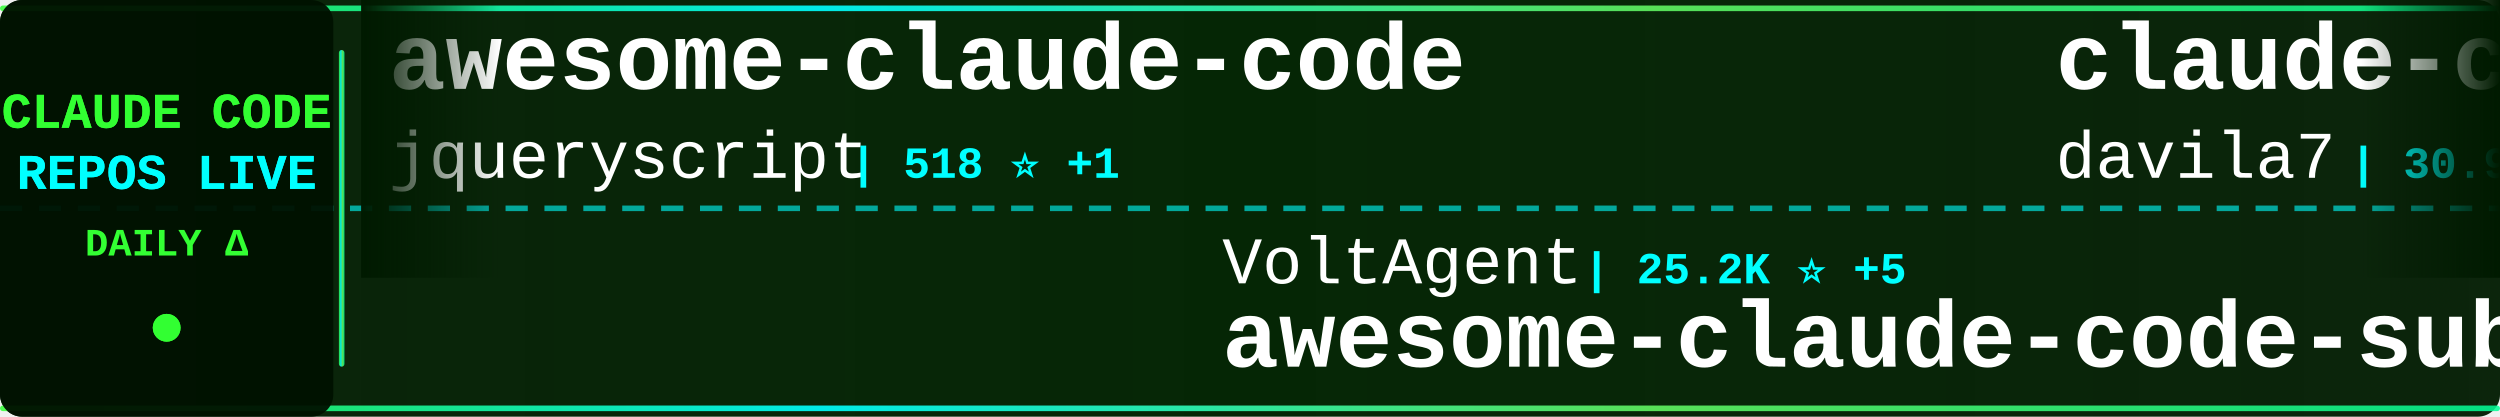
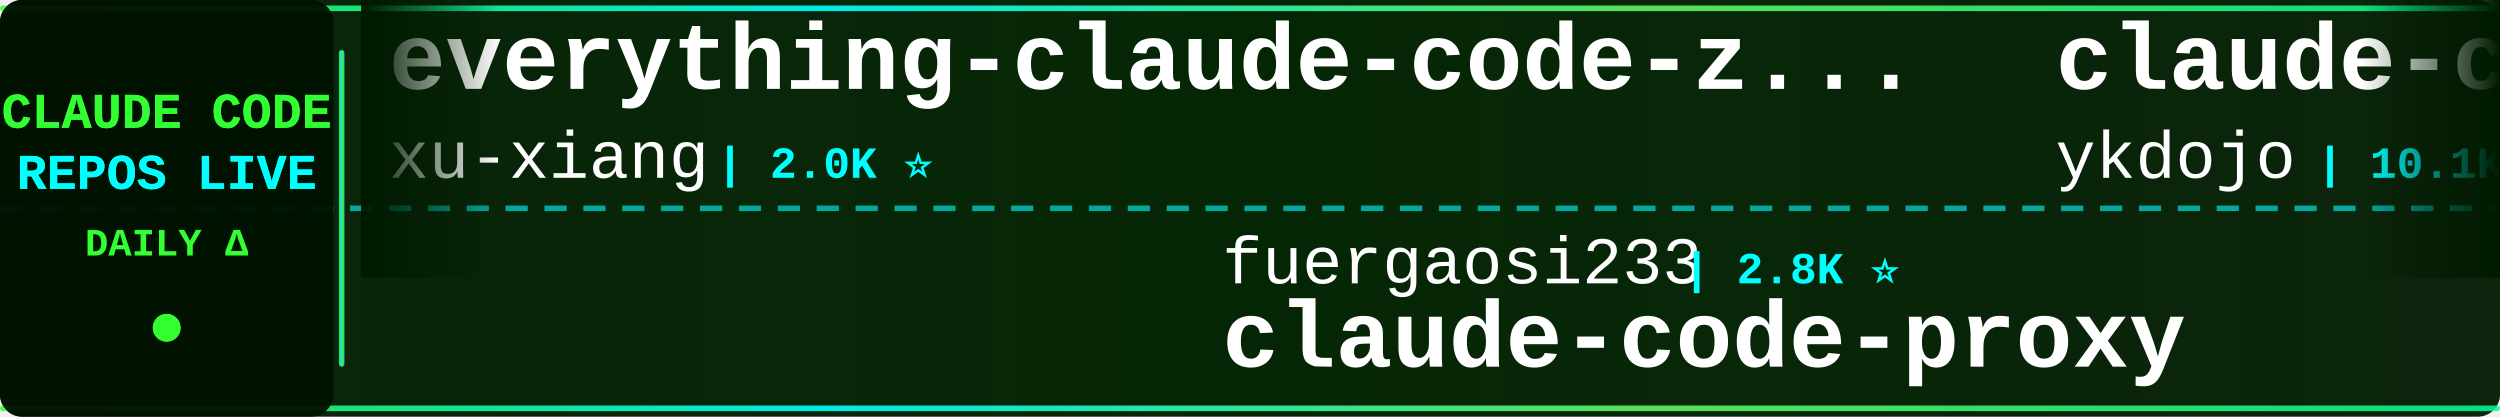
<svg xmlns="http://www.w3.org/2000/svg" width="900" height="150">
  <defs>
    <linearGradient id="tickerBg" x1="0%" y1="0%" x2="100%" y2="0%">
      <stop offset="0%" style="stop-color:#001a00;stop-opacity:0.95" />
      <stop offset="50%" style="stop-color:#002200;stop-opacity:0.98" />
      <stop offset="100%" style="stop-color:#001a00;stop-opacity:0.95" />
    </linearGradient>
    <linearGradient id="borderGrad" x1="0%" y1="0%" x2="100%" y2="0%">
      <stop offset="0%" style="stop-color:#33ff33;stop-opacity:0.85">
        <animate attributeName="stop-opacity" values="0.85;1;0.85" dur="2s" repeatCount="indefinite" />
      </stop>
      <stop offset="33%" style="stop-color:#00ffff;stop-opacity:0.9">
        <animate attributeName="stop-opacity" values="0.9;1;0.9" dur="2.2s" repeatCount="indefinite" />
      </stop>
      <stop offset="66%" style="stop-color:#66ff66;stop-opacity:0.85">
        <animate attributeName="stop-opacity" values="0.85;1;0.85" dur="1.8s" repeatCount="indefinite" />
      </stop>
      <stop offset="100%" style="stop-color:#00ff99;stop-opacity:0.85">
        <animate attributeName="stop-opacity" values="0.85;1;0.85" dur="2s" repeatCount="indefinite" />
      </stop>
    </linearGradient>
    <filter id="textGlow">
      <feGaussianBlur stdDeviation="0.1" result="coloredBlur" />
      <feMerge>
        <feMergeNode in="coloredBlur" />
        <feMergeNode in="SourceGraphic" />
      </feMerge>
    </filter>
    <filter id="metricGlow">
      <feGaussianBlur stdDeviation="0.2" result="coloredBlur" />
      <feMerge>
        <feMergeNode in="coloredBlur" />
        <feMergeNode in="SourceGraphic" />
      </feMerge>
    </filter>
    <linearGradient id="leftFade" x1="0%" y1="0%" x2="100%" y2="0%">
      <stop offset="0%" style="stop-color:#001a00;stop-opacity:1" />
      <stop offset="100%" style="stop-color:#001a00;stop-opacity:0" />
    </linearGradient>
    <linearGradient id="rightFade" x1="0%" y1="0%" x2="100%" y2="0%">
      <stop offset="0%" style="stop-color:#001a00;stop-opacity:0" />
      <stop offset="100%" style="stop-color:#001a00;stop-opacity:1" />
    </linearGradient>
  </defs>
  <rect width="900" height="150" fill="url(#tickerBg)" rx="8" />
  <rect x="0" y="2" width="900" height="2" fill="url(#borderGrad)" rx="1" />
  <rect x="0" y="146" width="900" height="2" fill="url(#borderGrad)" rx="1" />
  <line x1="0" y1="75" x2="900" y2="75" stroke="#00ffff" stroke-width="2" stroke-dasharray="8 6" opacity="0.6" />
  <rect x="0" y="0" width="120" height="150" fill="#001100" opacity="0.95" rx="8" />
  <text x="60" y="46" font-family="'Courier New', monospace" font-size="18" font-weight="bold" fill="#33ff33" text-anchor="middle" filter="url(#textGlow)">
    CLAUDE CODE
  </text>
  <text x="60" y="68" font-family="'Courier New', monospace" font-size="18" font-weight="bold" fill="#00ffff" text-anchor="middle" filter="url(#textGlow)">
    REPOS LIVE
  </text>
  <text x="60" y="92" font-family="'Courier New', monospace" font-size="14" font-weight="bold" fill="#33ff33" text-anchor="middle">
    DAILY Δ
  </text>
  <circle cx="60" cy="118" r="5" fill="#33ff33" filter="url(#metricGlow)">
    <animate attributeName="r" values="4;6;4" dur="1.5s" repeatCount="indefinite" />
    <animate attributeName="opacity" values="0.6;1;0.6" dur="1.5s" repeatCount="indefinite" />
  </circle>
  <rect x="122" y="18" width="2" height="114" fill="url(#borderGrad)" rx="1" />
  <clipPath id="tickerClip">
    <rect x="130" y="0" width="770" height="150" />
  </clipPath>
  <g clip-path="url(#tickerClip)">
    <g id="tickerItems">
      <animateTransform attributeName="transform" attributeType="XML" type="translate" from="0 0" to="-3000 0" dur="54s" repeatCount="indefinite" />
      <g transform="translate(0, 0)">
-         <text x="140" y="32" font-family="'Courier New', monospace" font-size="34" font-weight="bold" fill="#ffffff">awesome-claude-code</text>
-         <text x="140" y="64" font-family="'Courier New', monospace" font-size="24" font-weight="normal" fill="#ffffff" opacity="1.0">jqueryscript</text>
-         <text x="306" y="64" font-family="'Courier New', monospace" font-size="16" font-weight="bold" fill="#00ffff"> | 518 ⭐ +1</text>
+         <text x="140" y="32" font-family="'Courier New', monospace" font-size="34" font-weight="bold" fill="#ffffff">everything-claude-code-z...</text>
+         <text x="140" y="64" font-family="'Courier New', monospace" font-size="24" font-weight="normal" fill="#ffffff" opacity="1.0">xu-xiang</text>
+         <text x="258" y="64" font-family="'Courier New', monospace" font-size="16" font-weight="bold" fill="#00ffff"> | 2.0K ⭐</text>
      </g>
      <g transform="translate(300, 0)">
-         <text x="140" y="102" font-family="'Courier New', monospace" font-size="24" font-weight="normal" fill="#ffffff" opacity="1.0">VoltAgent</text>
-         <text x="270" y="102" font-family="'Courier New', monospace" font-size="16" font-weight="bold" fill="#00ffff"> | 25.2K ⭐ +5</text>
-         <text x="140" y="132" font-family="'Courier New', monospace" font-size="34" font-weight="bold" fill="#ffffff">awesome-claude-code-suba...</text>
+         <text x="140" y="102" font-family="'Courier New', monospace" font-size="24" font-weight="normal" fill="#ffffff" opacity="1.0">fuergaosi233</text>
+         <text x="306" y="102" font-family="'Courier New', monospace" font-size="16" font-weight="bold" fill="#00ffff"> | 2.8K ⭐</text>
+         <text x="140" y="132" font-family="'Courier New', monospace" font-size="34" font-weight="bold" fill="#ffffff">claude-code-proxy</text>
      </g>
      <g transform="translate(600, 0)">
-         <text x="140" y="32" font-family="'Courier New', monospace" font-size="34" font-weight="bold" fill="#ffffff">claude-code-templates</text>
-         <text x="140" y="64" font-family="'Courier New', monospace" font-size="24" font-weight="normal" fill="#ffffff" opacity="1.0">davila7</text>
-         <text x="246" y="64" font-family="'Courier New', monospace" font-size="16" font-weight="bold" fill="#00ffff"> | 30.9K ⭐ +12</text>
+         <text x="140" y="32" font-family="'Courier New', monospace" font-size="34" font-weight="bold" fill="#ffffff">claude-code-tips</text>
+         <text x="140" y="64" font-family="'Courier New', monospace" font-size="24" font-weight="normal" fill="#ffffff" opacity="1.0">ykdojo</text>
+         <text x="234" y="64" font-family="'Courier New', monospace" font-size="16" font-weight="bold" fill="#00ffff"> | 10.1K ⭐ +4</text>
      </g>
      <g transform="translate(900, 0)">
-         <text x="140" y="102" font-family="'Courier New', monospace" font-size="24" font-weight="normal" fill="#ffffff" opacity="1.0">edmund-io</text>
-         <text x="270" y="102" font-family="'Courier New', monospace" font-size="16" font-weight="bold" fill="#00ffff"> | 1.5K ⭐</text>
-         <text x="140" y="132" font-family="'Courier New', monospace" font-size="34" font-weight="bold" fill="#ffffff">edmunds-claude-code</text>
+         <text x="140" y="102" font-family="'Courier New', monospace" font-size="24" font-weight="normal" fill="#ffffff" opacity="1.0">oboard</text>
+         <text x="234" y="102" font-family="'Courier New', monospace" font-size="16" font-weight="bold" fill="#00ffff"> | 3.3K ⭐</text>
+         <text x="140" y="132" font-family="'Courier New', monospace" font-size="34" font-weight="bold" fill="#ffffff">claude-code-rev</text>
      </g>
      <g transform="translate(1200, 0)">
-         <text x="140" y="32" font-family="'Courier New', monospace" font-size="34" font-weight="bold" fill="#ffffff">claude-code</text>
-         <text x="140" y="64" font-family="'Courier New', monospace" font-size="24" font-weight="normal" fill="#ffffff" opacity="1.0">codeaashu</text>
-         <text x="270" y="64" font-family="'Courier New', monospace" font-size="16" font-weight="bold" fill="#00ffff"> | 3.3K ⭐</text>
+         <text x="140" y="32" font-family="'Courier New', monospace" font-size="34" font-weight="bold" fill="#ffffff">sc-claude-code-files</text>
+         <text x="140" y="64" font-family="'Courier New', monospace" font-size="24" font-weight="normal" fill="#ffffff" opacity="1.0">https-deeplearning-ai</text>
+         <text x="414" y="64" font-family="'Courier New', monospace" font-size="16" font-weight="bold" fill="#00ffff"> | 550 ⭐ +1</text>
      </g>
      <g transform="translate(1500, 0)">
-         <text x="140" y="102" font-family="'Courier New', monospace" font-size="24" font-weight="normal" fill="#ffffff" opacity="1.0">JrCx7scC</text>
-         <text x="258" y="102" font-family="'Courier New', monospace" font-size="16" font-weight="bold" fill="#00ffff"> | 376 ⭐</text>
-         <text x="140" y="132" font-family="'Courier New', monospace" font-size="34" font-weight="bold" fill="#ffffff">claude-code-source</text>
+         <text x="140" y="102" font-family="'Courier New', monospace" font-size="24" font-weight="normal" fill="#ffffff" opacity="1.0">ochamber</text>
+         <text x="258" y="102" font-family="'Courier New', monospace" font-size="16" font-weight="bold" fill="#00ffff"> | 4 ⭐</text>
+         <text x="140" y="132" font-family="'Courier New', monospace" font-size="34" font-weight="bold" fill="#ffffff">claude-code</text>
      </g>
      <g transform="translate(1800, 0)">
-         <text x="140" y="32" font-family="'Courier New', monospace" font-size="34" font-weight="bold" fill="#ffffff">claude-code-hub</text>
-         <text x="140" y="64" font-family="'Courier New', monospace" font-size="24" font-weight="normal" fill="#ffffff" opacity="1.0">ding113</text>
-         <text x="246" y="64" font-family="'Courier New', monospace" font-size="16" font-weight="bold" fill="#00ffff"> | 3.4K ⭐ +2</text>
+         <text x="140" y="32" font-family="'Courier New', monospace" font-size="34" font-weight="bold" fill="#ffffff">Dive-into-Claude-Code</text>
+         <text x="140" y="64" font-family="'Courier New', monospace" font-size="24" font-weight="normal" fill="#ffffff" opacity="1.0">VILA-Lab</text>
+         <text x="258" y="64" font-family="'Courier New', monospace" font-size="16" font-weight="bold" fill="#00ffff"> | 2.1K ⭐ +2</text>
      </g>
      <g transform="translate(2100, 0)">
-         <text x="140" y="102" font-family="'Courier New', monospace" font-size="24" font-weight="normal" fill="#ffffff" opacity="1.0">pedrohcgs</text>
-         <text x="270" y="102" font-family="'Courier New', monospace" font-size="16" font-weight="bold" fill="#00ffff"> | 1.6K ⭐ +2</text>
-         <text x="140" y="132" font-family="'Courier New', monospace" font-size="34" font-weight="bold" fill="#ffffff">claude-code-my-workflow</text>
+         <text x="140" y="102" font-family="'Courier New', monospace" font-size="24" font-weight="normal" fill="#ffffff" opacity="1.0">musistudio</text>
+         <text x="282" y="102" font-family="'Courier New', monospace" font-size="16" font-weight="bold" fill="#00ffff"> | 37.4K ⭐ +8</text>
+         <text x="140" y="132" font-family="'Courier New', monospace" font-size="34" font-weight="bold" fill="#ffffff">claude-code-router</text>
      </g>
      <g transform="translate(2400, 0)">
-         <text x="140" y="32" font-family="'Courier New', monospace" font-size="34" font-weight="bold" fill="#ffffff">free-claude-code</text>
-         <text x="140" y="64" font-family="'Courier New', monospace" font-size="24" font-weight="normal" fill="#ffffff" opacity="1.0">Alishahryar1</text>
-         <text x="306" y="64" font-family="'Courier New', monospace" font-size="16" font-weight="bold" fill="#00ffff"> | 55.6K ⭐ +32</text>
+         <text x="140" y="32" font-family="'Courier New', monospace" font-size="34" font-weight="bold" fill="#ffffff">claude-code-showcase</text>
+         <text x="140" y="64" font-family="'Courier New', monospace" font-size="24" font-weight="normal" fill="#ffffff" opacity="1.0">ChrisWiles</text>
+         <text x="282" y="64" font-family="'Courier New', monospace" font-size="16" font-weight="bold" fill="#00ffff"> | 6.1K ⭐</text>
      </g>
      <g transform="translate(2700, 0)">
-         <text x="140" y="102" font-family="'Courier New', monospace" font-size="24" font-weight="normal" fill="#ffffff" opacity="1.0">luyao618</text>
-         <text x="258" y="102" font-family="'Courier New', monospace" font-size="16" font-weight="bold" fill="#00ffff"> | 1.7K ⭐</text>
-         <text x="140" y="132" font-family="'Courier New', monospace" font-size="34" font-weight="bold" fill="#ffffff">Claude-Code-Source-Study</text>
+         <text x="140" y="102" font-family="'Courier New', monospace" font-size="24" font-weight="normal" fill="#ffffff" opacity="1.0">krusemediallc</text>
+         <text x="318" y="102" font-family="'Courier New', monospace" font-size="16" font-weight="bold" fill="#00ffff"> | 1.5K ⭐ +5</text>
+         <text x="140" y="132" font-family="'Courier New', monospace" font-size="34" font-weight="bold" fill="#ffffff">arcads-claude-code</text>
      </g>
      <g transform="translate(3000, 0)">
-         <text x="140" y="32" font-family="'Courier New', monospace" font-size="34" font-weight="bold" fill="#ffffff">awesome-claude-code</text>
-         <text x="140" y="64" font-family="'Courier New', monospace" font-size="24" font-weight="normal" fill="#ffffff" opacity="1.0">jqueryscript</text>
-         <text x="306" y="64" font-family="'Courier New', monospace" font-size="16" font-weight="bold" fill="#00ffff"> | 518 ⭐ +1</text>
+         <text x="140" y="32" font-family="'Courier New', monospace" font-size="34" font-weight="bold" fill="#ffffff">everything-claude-code-z...</text>
+         <text x="140" y="64" font-family="'Courier New', monospace" font-size="24" font-weight="normal" fill="#ffffff" opacity="1.0">xu-xiang</text>
+         <text x="258" y="64" font-family="'Courier New', monospace" font-size="16" font-weight="bold" fill="#00ffff"> | 2.0K ⭐</text>
      </g>
      <g transform="translate(3300, 0)">
-         <text x="140" y="102" font-family="'Courier New', monospace" font-size="24" font-weight="normal" fill="#ffffff" opacity="1.0">VoltAgent</text>
-         <text x="270" y="102" font-family="'Courier New', monospace" font-size="16" font-weight="bold" fill="#00ffff"> | 25.2K ⭐ +5</text>
-         <text x="140" y="132" font-family="'Courier New', monospace" font-size="34" font-weight="bold" fill="#ffffff">awesome-claude-code-suba...</text>
+         <text x="140" y="102" font-family="'Courier New', monospace" font-size="24" font-weight="normal" fill="#ffffff" opacity="1.0">fuergaosi233</text>
+         <text x="306" y="102" font-family="'Courier New', monospace" font-size="16" font-weight="bold" fill="#00ffff"> | 2.8K ⭐</text>
+         <text x="140" y="132" font-family="'Courier New', monospace" font-size="34" font-weight="bold" fill="#ffffff">claude-code-proxy</text>
      </g>
      <g transform="translate(3600, 0)">
-         <text x="140" y="32" font-family="'Courier New', monospace" font-size="34" font-weight="bold" fill="#ffffff">claude-code-templates</text>
-         <text x="140" y="64" font-family="'Courier New', monospace" font-size="24" font-weight="normal" fill="#ffffff" opacity="1.0">davila7</text>
-         <text x="246" y="64" font-family="'Courier New', monospace" font-size="16" font-weight="bold" fill="#00ffff"> | 30.9K ⭐ +12</text>
+         <text x="140" y="32" font-family="'Courier New', monospace" font-size="34" font-weight="bold" fill="#ffffff">claude-code-tips</text>
+         <text x="140" y="64" font-family="'Courier New', monospace" font-size="24" font-weight="normal" fill="#ffffff" opacity="1.0">ykdojo</text>
+         <text x="234" y="64" font-family="'Courier New', monospace" font-size="16" font-weight="bold" fill="#00ffff"> | 10.1K ⭐ +4</text>
      </g>
      <g transform="translate(3900, 0)">
-         <text x="140" y="102" font-family="'Courier New', monospace" font-size="24" font-weight="normal" fill="#ffffff" opacity="1.0">edmund-io</text>
-         <text x="270" y="102" font-family="'Courier New', monospace" font-size="16" font-weight="bold" fill="#00ffff"> | 1.5K ⭐</text>
-         <text x="140" y="132" font-family="'Courier New', monospace" font-size="34" font-weight="bold" fill="#ffffff">edmunds-claude-code</text>
+         <text x="140" y="102" font-family="'Courier New', monospace" font-size="24" font-weight="normal" fill="#ffffff" opacity="1.0">oboard</text>
+         <text x="234" y="102" font-family="'Courier New', monospace" font-size="16" font-weight="bold" fill="#00ffff"> | 3.3K ⭐</text>
+         <text x="140" y="132" font-family="'Courier New', monospace" font-size="34" font-weight="bold" fill="#ffffff">claude-code-rev</text>
      </g>
    </g>
  </g>
  <rect x="130" y="0" width="50" height="100" fill="url(#leftFade)" />
  <rect x="850" y="0" width="50" height="100" fill="url(#rightFade)" />
</svg>
